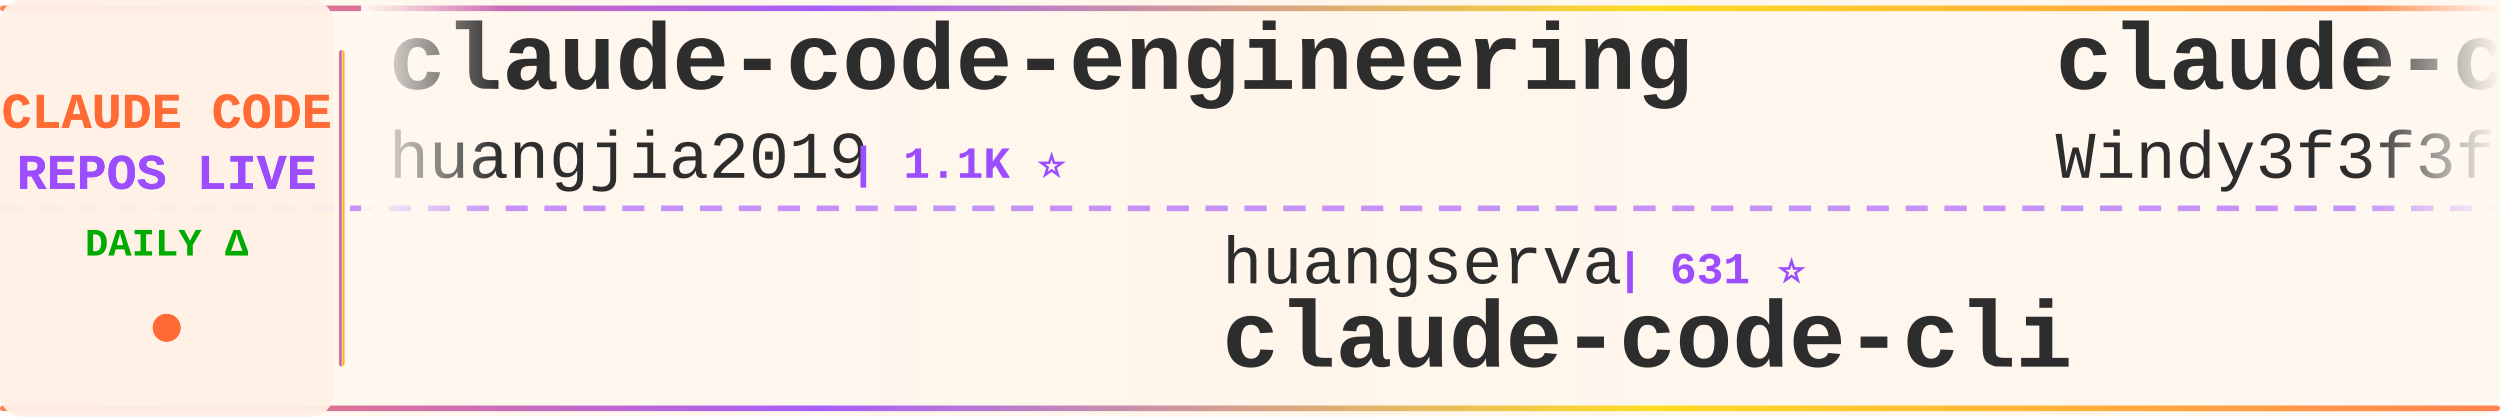
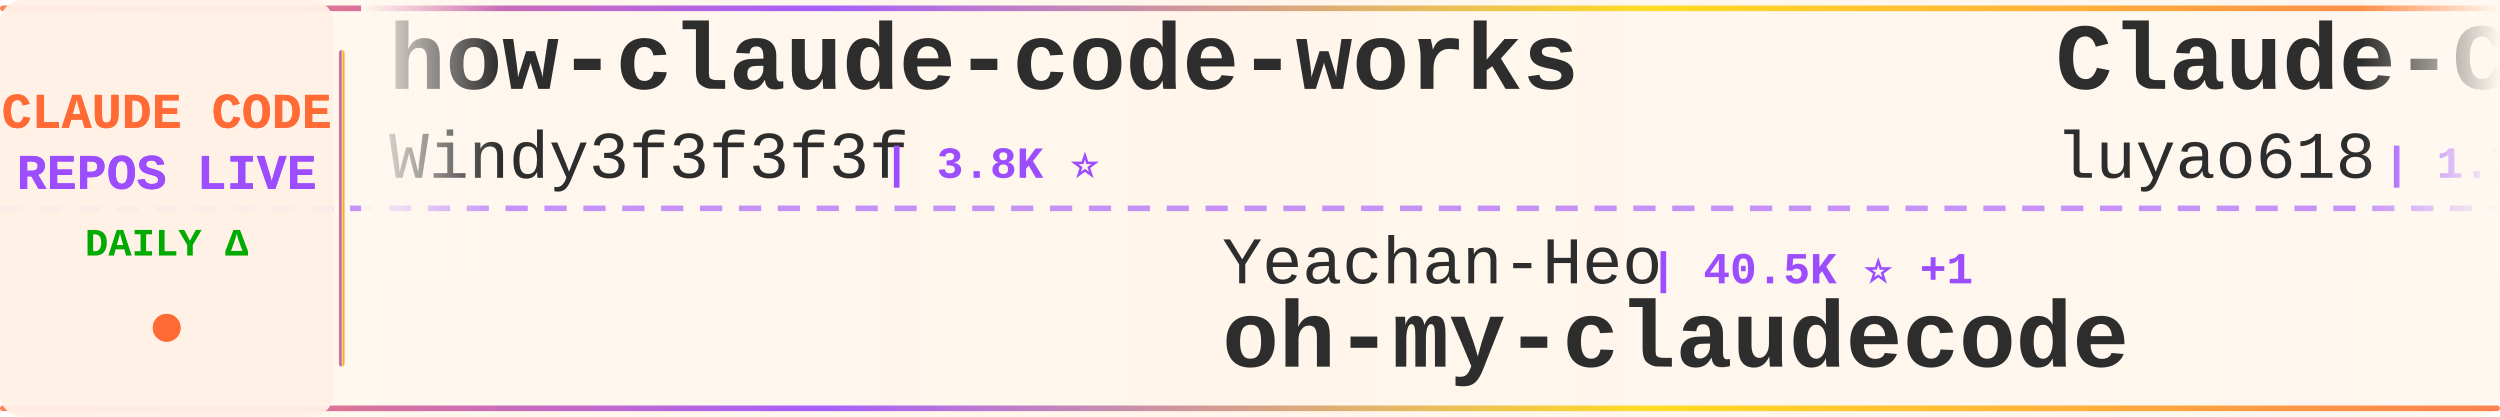
<svg xmlns="http://www.w3.org/2000/svg" width="900" height="150">
  <defs>
    <linearGradient id="tickerBg" x1="0%" y1="0%" x2="100%" y2="0%">
      <stop offset="0%" style="stop-color:#fff8f0;stop-opacity:0.98" />
      <stop offset="50%" style="stop-color:#fff5eb;stop-opacity:1" />
      <stop offset="100%" style="stop-color:#fff8f0;stop-opacity:0.98" />
    </linearGradient>
    <linearGradient id="borderGrad" x1="0%" y1="0%" x2="100%" y2="0%">
      <stop offset="0%" style="stop-color:#FF6B35;stop-opacity:0.85">
        <animate attributeName="stop-opacity" values="0.85;1;0.85" dur="2s" repeatCount="indefinite" />
      </stop>
      <stop offset="33%" style="stop-color:#9C4EFF;stop-opacity:0.9">
        <animate attributeName="stop-opacity" values="0.9;1;0.9" dur="2.2s" repeatCount="indefinite" />
      </stop>
      <stop offset="66%" style="stop-color:#FFD700;stop-opacity:0.85">
        <animate attributeName="stop-opacity" values="0.85;1;0.85" dur="1.8s" repeatCount="indefinite" />
      </stop>
      <stop offset="100%" style="stop-color:#FF6B35;stop-opacity:0.85">
        <animate attributeName="stop-opacity" values="0.85;1;0.85" dur="2s" repeatCount="indefinite" />
      </stop>
    </linearGradient>
    <filter id="textGlow">
      <feGaussianBlur stdDeviation="0.15" result="coloredBlur" />
      <feMerge>
        <feMergeNode in="coloredBlur" />
        <feMergeNode in="SourceGraphic" />
      </feMerge>
    </filter>
    <filter id="metricGlow">
      <feGaussianBlur stdDeviation="0.2" result="coloredBlur" />
      <feMerge>
        <feMergeNode in="coloredBlur" />
        <feMergeNode in="SourceGraphic" />
      </feMerge>
    </filter>
    <linearGradient id="leftFade" x1="0%" y1="0%" x2="100%" y2="0%">
      <stop offset="0%" style="stop-color:#fff8f0;stop-opacity:1" />
      <stop offset="100%" style="stop-color:#fff8f0;stop-opacity:0" />
    </linearGradient>
    <linearGradient id="rightFade" x1="0%" y1="0%" x2="100%" y2="0%">
      <stop offset="0%" style="stop-color:#fff8f0;stop-opacity:0" />
      <stop offset="100%" style="stop-color:#fff8f0;stop-opacity:1" />
    </linearGradient>
  </defs>
  <rect width="900" height="150" fill="url(#tickerBg)" rx="8" />
  <rect x="0" y="2" width="900" height="2" fill="url(#borderGrad)" rx="1" />
  <rect x="0" y="146" width="900" height="2" fill="url(#borderGrad)" rx="1" />
  <line x1="0" y1="75" x2="900" y2="75" stroke="#9C4EFF" stroke-width="2" stroke-dasharray="8 6" opacity="0.6" />
  <rect x="0" y="0" width="120" height="150" fill="#fff0e6" opacity="0.95" rx="8" />
  <text x="60" y="46" font-family="'Courier New', monospace" font-size="18" font-weight="bold" fill="#FF6B35" text-anchor="middle" filter="url(#textGlow)">
    CLAUDE CODE
  </text>
  <text x="60" y="68" font-family="'Courier New', monospace" font-size="18" font-weight="bold" fill="#9C4EFF" text-anchor="middle" filter="url(#textGlow)">
    REPOS LIVE
  </text>
  <text x="60" y="92" font-family="'Courier New', monospace" font-size="14" font-weight="bold" fill="#00aa00" text-anchor="middle">
    DAILY Δ
  </text>
  <circle cx="60" cy="118" r="5" fill="#FF6B35" filter="url(#metricGlow)">
    <animate attributeName="r" values="4;6;4" dur="1.5s" repeatCount="indefinite" />
    <animate attributeName="opacity" values="0.6;1;0.6" dur="1.5s" repeatCount="indefinite" />
  </circle>
  <rect x="122" y="18" width="2" height="114" fill="url(#borderGrad)" rx="1" />
  <clipPath id="tickerClip">
    <rect x="130" y="0" width="770" height="150" />
  </clipPath>
  <g clip-path="url(#tickerClip)">
    <g id="tickerItems">
      <animateTransform attributeName="transform" attributeType="XML" type="translate" from="0 0" to="-3000 0" dur="54s" repeatCount="indefinite" />
      <g transform="translate(0, 0)">
-         <text x="140" y="32" font-family="'Courier New', monospace" font-size="34" font-weight="bold" fill="#2d2d2d">claude-code-engineering</text>
-         <text x="140" y="64" font-family="'Courier New', monospace" font-size="24" font-weight="normal" fill="#2d2d2d" opacity="1.0">huangjia2019</text>
-         <text x="306" y="64" font-family="'Courier New', monospace" font-size="16" font-weight="bold" fill="#9C4EFF"> | 1.1K ⭐</text>
+         <text x="140" y="32" font-family="'Courier New', monospace" font-size="34" font-weight="bold" fill="#2d2d2d">how-claude-code-works</text>
+         <text x="140" y="64" font-family="'Courier New', monospace" font-size="24" font-weight="normal" fill="#2d2d2d" opacity="1.0">Windy3f3f3f3f</text>
+         <text x="318" y="64" font-family="'Courier New', monospace" font-size="16" font-weight="bold" fill="#9C4EFF"> | 3.8K ⭐</text>
      </g>
      <g transform="translate(300, 0)">
-         <text x="140" y="102" font-family="'Courier New', monospace" font-size="24" font-weight="normal" fill="#2d2d2d" opacity="1.0">huangserva</text>
-         <text x="282" y="102" font-family="'Courier New', monospace" font-size="16" font-weight="bold" fill="#9C4EFF"> | 631 ⭐</text>
-         <text x="140" y="132" font-family="'Courier New', monospace" font-size="34" font-weight="bold" fill="#2d2d2d">claude-code-cli</text>
+         <text x="140" y="102" font-family="'Courier New', monospace" font-size="24" font-weight="normal" fill="#2d2d2d" opacity="1.0">Yeachan-Heo</text>
+         <text x="294" y="102" font-family="'Courier New', monospace" font-size="16" font-weight="bold" fill="#9C4EFF"> | 40.5K ⭐ +1</text>
+         <text x="140" y="132" font-family="'Courier New', monospace" font-size="34" font-weight="bold" fill="#2d2d2d">oh-my-claudecode</text>
      </g>
      <g transform="translate(600, 0)">
-         <text x="140" y="32" font-family="'Courier New', monospace" font-size="34" font-weight="bold" fill="#2d2d2d">claude-code-from-scratch</text>
-         <text x="140" y="64" font-family="'Courier New', monospace" font-size="24" font-weight="normal" fill="#2d2d2d" opacity="1.0">Windy3f3f3f3f</text>
-         <text x="318" y="64" font-family="'Courier New', monospace" font-size="16" font-weight="bold" fill="#9C4EFF"> | 2.8K ⭐ +1</text>
+         <text x="140" y="32" font-family="'Courier New', monospace" font-size="34" font-weight="bold" fill="#2d2d2d">Claude-Code-Source-Study</text>
+         <text x="140" y="64" font-family="'Courier New', monospace" font-size="24" font-weight="normal" fill="#2d2d2d" opacity="1.0">luyao618</text>
+         <text x="258" y="64" font-family="'Courier New', monospace" font-size="16" font-weight="bold" fill="#9C4EFF"> | 1.7K ⭐</text>
      </g>
      <g transform="translate(900, 0)">
-         <text x="140" y="102" font-family="'Courier New', monospace" font-size="24" font-weight="normal" fill="#2d2d2d" opacity="1.0">sugyan</text>
-         <text x="234" y="102" font-family="'Courier New', monospace" font-size="16" font-weight="bold" fill="#9C4EFF"> | 1.1K ⭐</text>
-         <text x="140" y="132" font-family="'Courier New', monospace" font-size="34" font-weight="bold" fill="#2d2d2d">claude-code-webui</text>
+         <text x="140" y="102" font-family="'Courier New', monospace" font-size="24" font-weight="normal" fill="#2d2d2d" opacity="1.0">nicedreamzapp</text>
+         <text x="318" y="102" font-family="'Courier New', monospace" font-size="16" font-weight="bold" fill="#9C4EFF"> | 3.4K ⭐ +3</text>
+         <text x="140" y="132" font-family="'Courier New', monospace" font-size="34" font-weight="bold" fill="#2d2d2d">claude-code-local</text>
      </g>
      <g transform="translate(1200, 0)">
-         <text x="140" y="32" font-family="'Courier New', monospace" font-size="34" font-weight="bold" fill="#2d2d2d">Dive-into-Claude-Code</text>
-         <text x="140" y="64" font-family="'Courier New', monospace" font-size="24" font-weight="normal" fill="#2d2d2d" opacity="1.0">VILA-Lab</text>
-         <text x="258" y="64" font-family="'Courier New', monospace" font-size="16" font-weight="bold" fill="#9C4EFF"> | 2.2K ⭐ +1</text>
+         <text x="140" y="32" font-family="'Courier New', monospace" font-size="34" font-weight="bold" fill="#2d2d2d">awesome-claude-code-plug...</text>
+         <text x="140" y="64" font-family="'Courier New', monospace" font-size="24" font-weight="normal" fill="#2d2d2d" opacity="1.0">ccplugins</text>
+         <text x="270" y="64" font-family="'Courier New', monospace" font-size="16" font-weight="bold" fill="#9C4EFF"> | 993 ⭐</text>
      </g>
      <g transform="translate(1500, 0)">
-         <text x="140" y="102" font-family="'Courier New', monospace" font-size="24" font-weight="normal" fill="#2d2d2d" opacity="1.0">digitalsamba</text>
-         <text x="306" y="102" font-family="'Courier New', monospace" font-size="16" font-weight="bold" fill="#9C4EFF"> | 2.4K ⭐ +1</text>
-         <text x="140" y="132" font-family="'Courier New', monospace" font-size="34" font-weight="bold" fill="#2d2d2d">claude-code-video-toolki...</text>
+         <text x="140" y="102" font-family="'Courier New', monospace" font-size="24" font-weight="normal" fill="#2d2d2d" opacity="1.0">AprilNEA</text>
+         <text x="258" y="102" font-family="'Courier New', monospace" font-size="16" font-weight="bold" fill="#9C4EFF"> | 391 ⭐</text>
+         <text x="140" y="132" font-family="'Courier New', monospace" font-size="34" font-weight="bold" fill="#2d2d2d">claude-code-source</text>
      </g>
      <g transform="translate(1800, 0)">
-         <text x="140" y="32" font-family="'Courier New', monospace" font-size="34" font-weight="bold" fill="#2d2d2d">claude-code-harness</text>
-         <text x="140" y="64" font-family="'Courier New', monospace" font-size="24" font-weight="normal" fill="#2d2d2d" opacity="1.0">Chachamaru127</text>
-         <text x="318" y="64" font-family="'Courier New', monospace" font-size="16" font-weight="bold" fill="#9C4EFF"> | 3.2K ⭐ +1</text>
+         <text x="140" y="32" font-family="'Courier New', monospace" font-size="34" font-weight="bold" fill="#2d2d2d">claude-code-hub</text>
+         <text x="140" y="64" font-family="'Courier New', monospace" font-size="24" font-weight="normal" fill="#2d2d2d" opacity="1.0">ding113</text>
+         <text x="246" y="64" font-family="'Courier New', monospace" font-size="16" font-weight="bold" fill="#9C4EFF"> | 3.4K ⭐ -1</text>
      </g>
      <g transform="translate(2100, 0)">
-         <text x="140" y="102" font-family="'Courier New', monospace" font-size="24" font-weight="normal" fill="#2d2d2d" opacity="1.0">ykdojo</text>
-         <text x="234" y="102" font-family="'Courier New', monospace" font-size="16" font-weight="bold" fill="#9C4EFF"> | 10.3K ⭐</text>
-         <text x="140" y="132" font-family="'Courier New', monospace" font-size="34" font-weight="bold" fill="#2d2d2d">claude-code-tips</text>
+         <text x="140" y="102" font-family="'Courier New', monospace" font-size="24" font-weight="normal" fill="#2d2d2d" opacity="1.0">zebbern</text>
+         <text x="246" y="102" font-family="'Courier New', monospace" font-size="16" font-weight="bold" fill="#9C4EFF"> | 4.7K ⭐</text>
+         <text x="140" y="132" font-family="'Courier New', monospace" font-size="34" font-weight="bold" fill="#2d2d2d">claude-code-guide</text>
      </g>
      <g transform="translate(2400, 0)">
-         <text x="140" y="32" font-family="'Courier New', monospace" font-size="34" font-weight="bold" fill="#2d2d2d">ClaudeCode-Portable</text>
-         <text x="140" y="64" font-family="'Courier New', monospace" font-size="24" font-weight="normal" fill="#2d2d2d" opacity="1.0">techjarves</text>
-         <text x="282" y="64" font-family="'Courier New', monospace" font-size="16" font-weight="bold" fill="#9C4EFF"> | 1.6K ⭐ +1</text>
+         <text x="140" y="32" font-family="'Courier New', monospace" font-size="34" font-weight="bold" fill="#2d2d2d">claude-code-showcase</text>
+         <text x="140" y="64" font-family="'Courier New', monospace" font-size="24" font-weight="normal" fill="#2d2d2d" opacity="1.0">ChrisWiles</text>
+         <text x="282" y="64" font-family="'Courier New', monospace" font-size="16" font-weight="bold" fill="#9C4EFF"> | 6.1K ⭐</text>
      </g>
      <g transform="translate(2700, 0)">
-         <text x="140" y="102" font-family="'Courier New', monospace" font-size="24" font-weight="normal" fill="#2d2d2d" opacity="1.0">mrpaidsocial</text>
-         <text x="306" y="102" font-family="'Courier New', monospace" font-size="16" font-weight="bold" fill="#9C4EFF"> | 1.6K ⭐</text>
-         <text x="140" y="132" font-family="'Courier New', monospace" font-size="34" font-weight="bold" fill="#2d2d2d">arcads-claude-code-mrpai...</text>
+         <text x="140" y="102" font-family="'Courier New', monospace" font-size="24" font-weight="normal" fill="#2d2d2d" opacity="1.0">jqueryscript</text>
+         <text x="306" y="102" font-family="'Courier New', monospace" font-size="16" font-weight="bold" fill="#9C4EFF"> | 541 ⭐</text>
+         <text x="140" y="132" font-family="'Courier New', monospace" font-size="34" font-weight="bold" fill="#2d2d2d">awesome-claude-code</text>
      </g>
      <g transform="translate(3000, 0)">
-         <text x="140" y="32" font-family="'Courier New', monospace" font-size="34" font-weight="bold" fill="#2d2d2d">claude-code-engineering</text>
-         <text x="140" y="64" font-family="'Courier New', monospace" font-size="24" font-weight="normal" fill="#2d2d2d" opacity="1.0">huangjia2019</text>
-         <text x="306" y="64" font-family="'Courier New', monospace" font-size="16" font-weight="bold" fill="#9C4EFF"> | 1.1K ⭐</text>
+         <text x="140" y="32" font-family="'Courier New', monospace" font-size="34" font-weight="bold" fill="#2d2d2d">how-claude-code-works</text>
+         <text x="140" y="64" font-family="'Courier New', monospace" font-size="24" font-weight="normal" fill="#2d2d2d" opacity="1.0">Windy3f3f3f3f</text>
+         <text x="318" y="64" font-family="'Courier New', monospace" font-size="16" font-weight="bold" fill="#9C4EFF"> | 3.8K ⭐</text>
      </g>
      <g transform="translate(3300, 0)">
-         <text x="140" y="102" font-family="'Courier New', monospace" font-size="24" font-weight="normal" fill="#2d2d2d" opacity="1.0">huangserva</text>
-         <text x="282" y="102" font-family="'Courier New', monospace" font-size="16" font-weight="bold" fill="#9C4EFF"> | 631 ⭐</text>
-         <text x="140" y="132" font-family="'Courier New', monospace" font-size="34" font-weight="bold" fill="#2d2d2d">claude-code-cli</text>
+         <text x="140" y="102" font-family="'Courier New', monospace" font-size="24" font-weight="normal" fill="#2d2d2d" opacity="1.0">Yeachan-Heo</text>
+         <text x="294" y="102" font-family="'Courier New', monospace" font-size="16" font-weight="bold" fill="#9C4EFF"> | 40.5K ⭐ +1</text>
+         <text x="140" y="132" font-family="'Courier New', monospace" font-size="34" font-weight="bold" fill="#2d2d2d">oh-my-claudecode</text>
      </g>
      <g transform="translate(3600, 0)">
-         <text x="140" y="32" font-family="'Courier New', monospace" font-size="34" font-weight="bold" fill="#2d2d2d">claude-code-from-scratch</text>
-         <text x="140" y="64" font-family="'Courier New', monospace" font-size="24" font-weight="normal" fill="#2d2d2d" opacity="1.0">Windy3f3f3f3f</text>
-         <text x="318" y="64" font-family="'Courier New', monospace" font-size="16" font-weight="bold" fill="#9C4EFF"> | 2.8K ⭐ +1</text>
+         <text x="140" y="32" font-family="'Courier New', monospace" font-size="34" font-weight="bold" fill="#2d2d2d">Claude-Code-Source-Study</text>
+         <text x="140" y="64" font-family="'Courier New', monospace" font-size="24" font-weight="normal" fill="#2d2d2d" opacity="1.0">luyao618</text>
+         <text x="258" y="64" font-family="'Courier New', monospace" font-size="16" font-weight="bold" fill="#9C4EFF"> | 1.7K ⭐</text>
      </g>
      <g transform="translate(3900, 0)">
-         <text x="140" y="102" font-family="'Courier New', monospace" font-size="24" font-weight="normal" fill="#2d2d2d" opacity="1.0">sugyan</text>
-         <text x="234" y="102" font-family="'Courier New', monospace" font-size="16" font-weight="bold" fill="#9C4EFF"> | 1.1K ⭐</text>
-         <text x="140" y="132" font-family="'Courier New', monospace" font-size="34" font-weight="bold" fill="#2d2d2d">claude-code-webui</text>
+         <text x="140" y="102" font-family="'Courier New', monospace" font-size="24" font-weight="normal" fill="#2d2d2d" opacity="1.0">nicedreamzapp</text>
+         <text x="318" y="102" font-family="'Courier New', monospace" font-size="16" font-weight="bold" fill="#9C4EFF"> | 3.4K ⭐ +3</text>
+         <text x="140" y="132" font-family="'Courier New', monospace" font-size="34" font-weight="bold" fill="#2d2d2d">claude-code-local</text>
      </g>
    </g>
  </g>
  <rect x="130" y="0" width="50" height="100" fill="url(#leftFade)" />
  <rect x="850" y="0" width="50" height="100" fill="url(#rightFade)" />
</svg>
